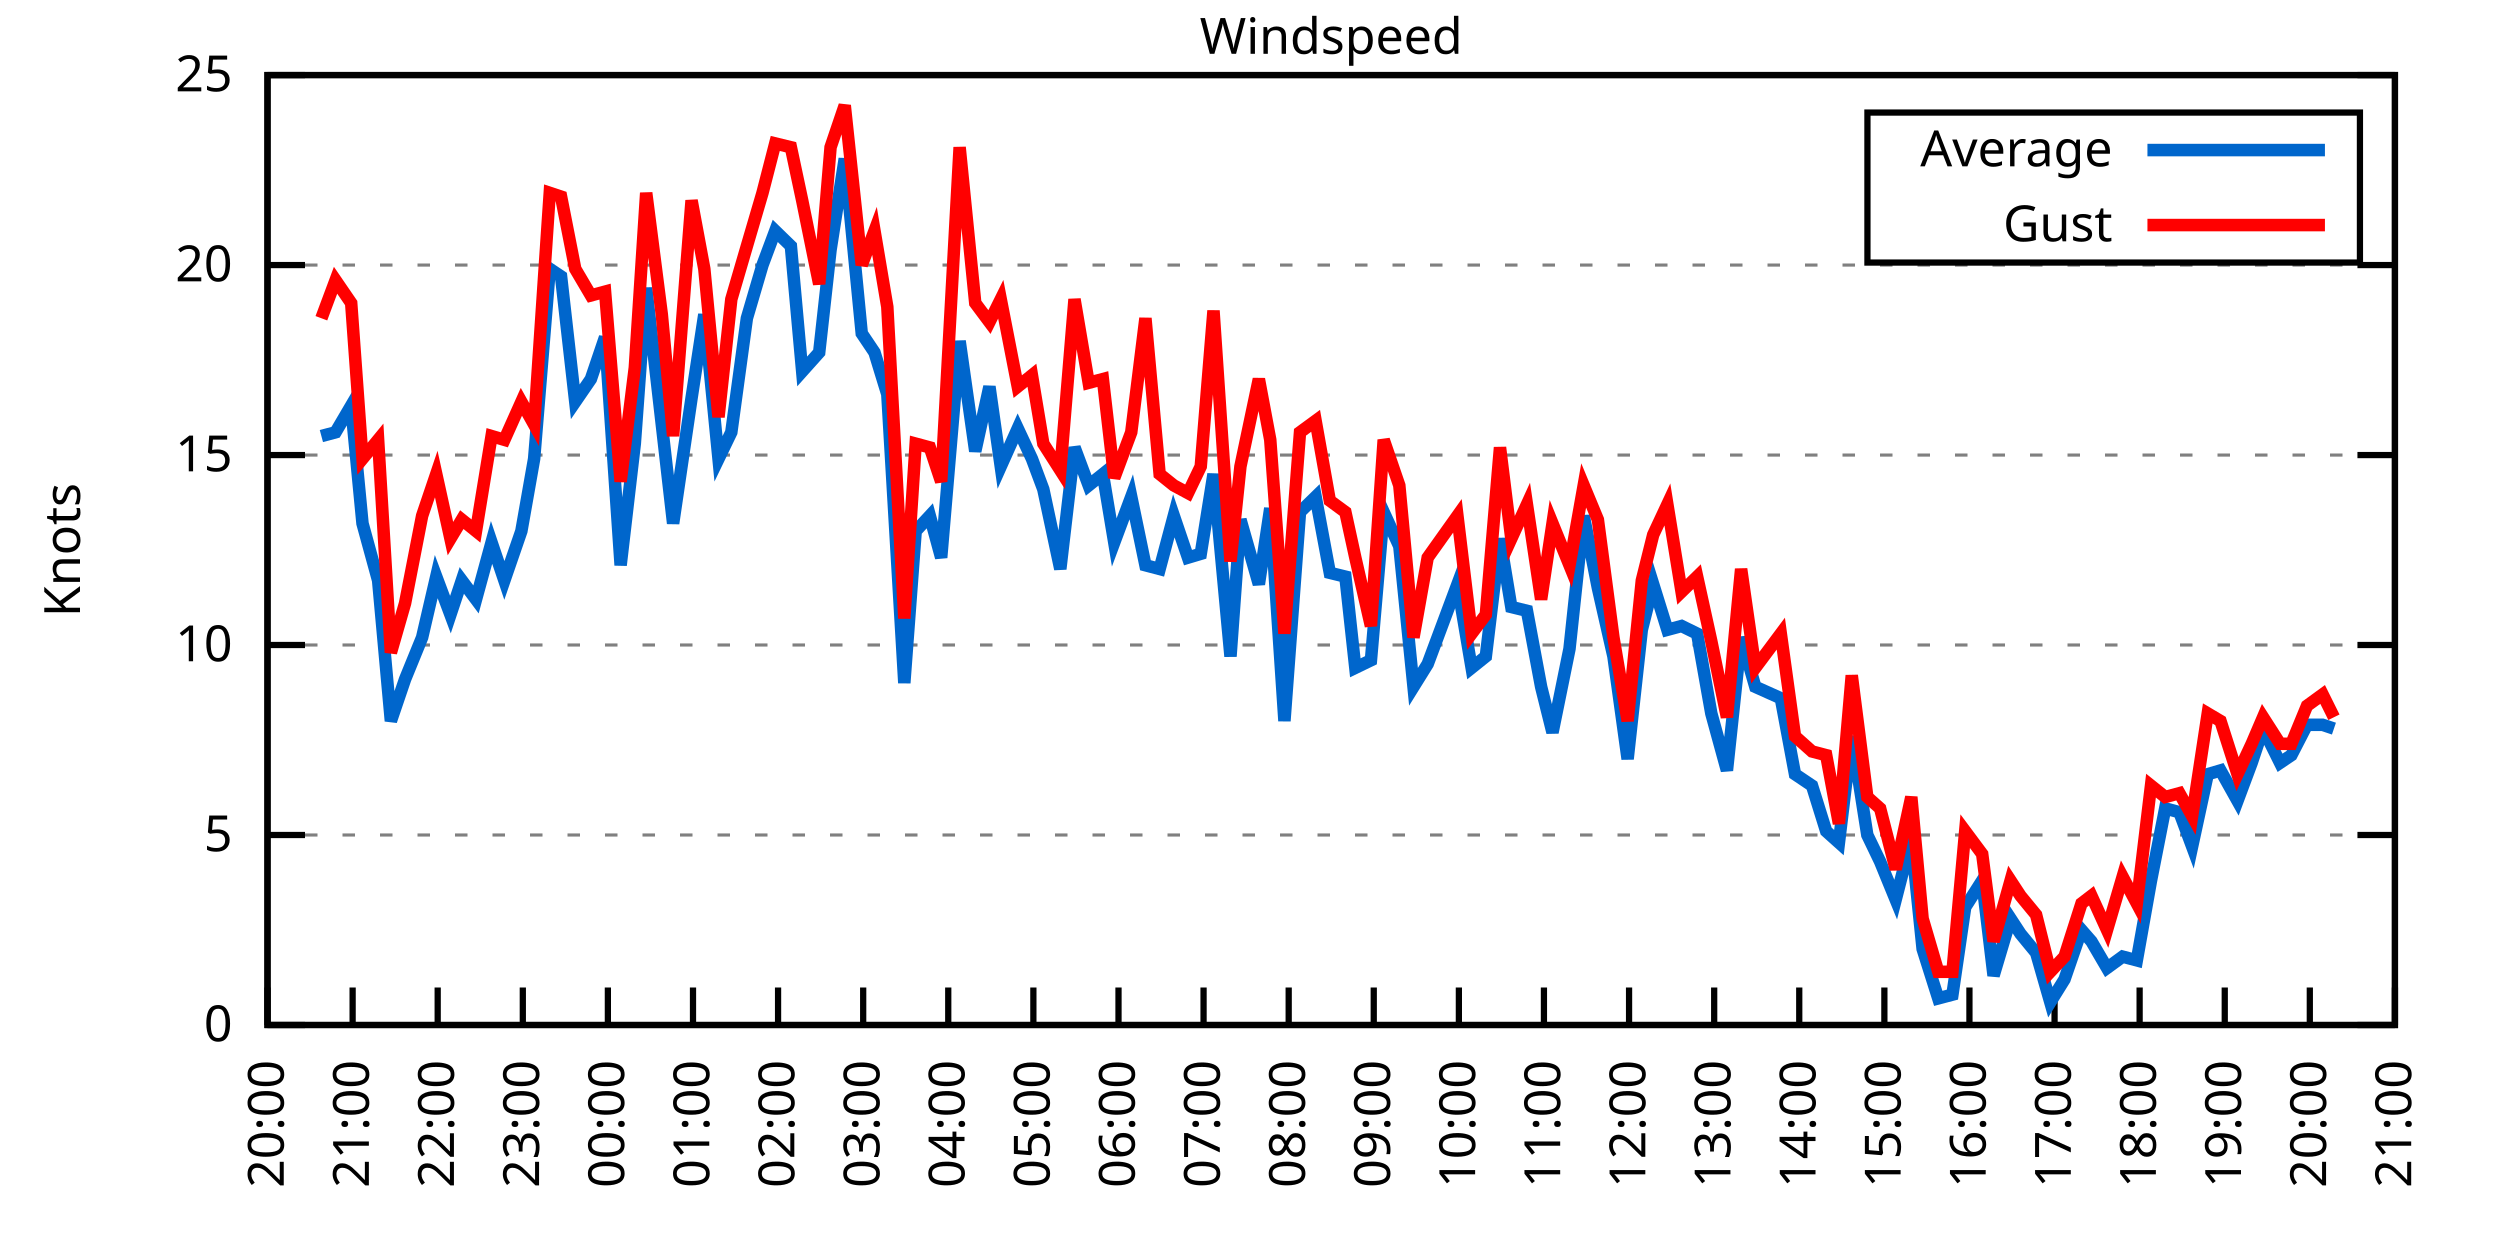
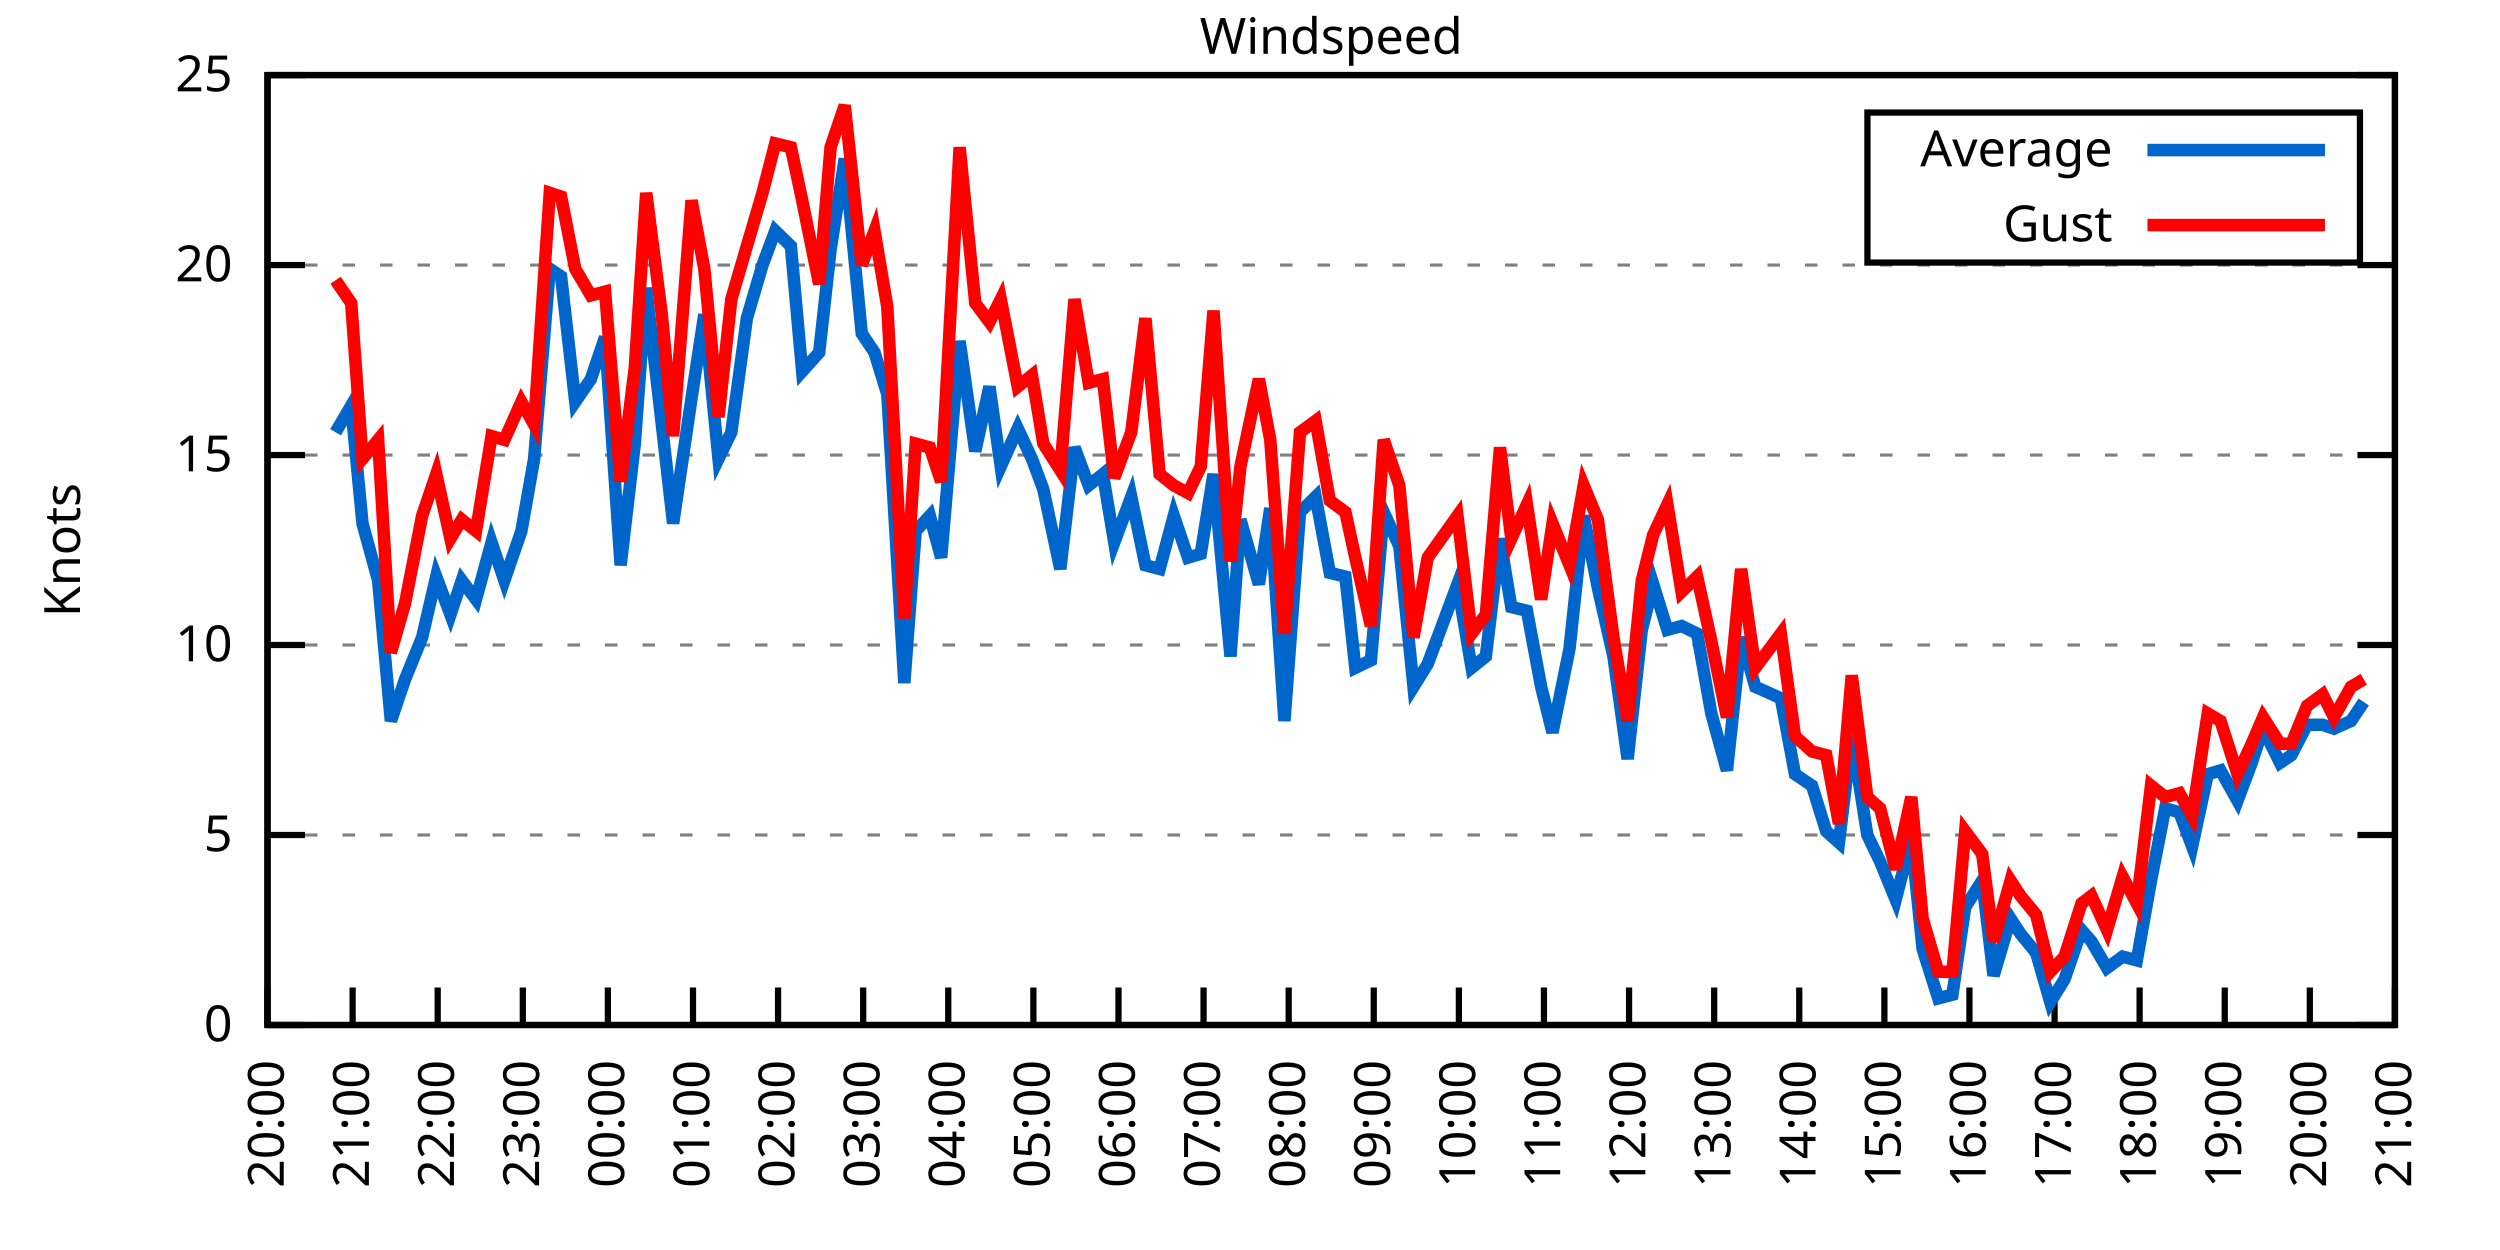
<svg xmlns="http://www.w3.org/2000/svg" xmlns:xlink="http://www.w3.org/1999/xlink" width="400" height="200" viewBox="0 0 400 200">
  <g id="gnuplot_canvas">
    <rect x="0" y="0" width="400" height="200" fill="none" />
    <defs>
      <circle id="gpDot" r="0.5" stroke-width="0.5" stroke="currentColor" />
      <path id="gpPt0" stroke-width="0.333" stroke="currentColor" d="M-1,0 h2 M0,-1 v2" />
      <path id="gpPt1" stroke-width="0.333" stroke="currentColor" d="M-1,-1 L1,1 M1,-1 L-1,1" />
      <path id="gpPt2" stroke-width="0.333" stroke="currentColor" d="M-1,0 L1,0 M0,-1 L0,1 M-1,-1 L1,1 M-1,1 L1,-1" />
      <rect id="gpPt3" stroke-width="0.333" stroke="currentColor" x="-1" y="-1" width="2" height="2" />
      <rect id="gpPt4" stroke-width="0.333" stroke="currentColor" fill="currentColor" x="-1" y="-1" width="2" height="2" />
      <circle id="gpPt5" stroke-width="0.333" stroke="currentColor" cx="0" cy="0" r="1" />
      <use xlink:href="#gpPt5" id="gpPt6" fill="currentColor" stroke="none" />
      <path id="gpPt7" stroke-width="0.333" stroke="currentColor" d="M0,-1.33 L-1.33,0.67 L1.33,0.67 z" />
      <use xlink:href="#gpPt7" id="gpPt8" fill="currentColor" stroke="none" />
      <use xlink:href="#gpPt7" id="gpPt9" stroke="currentColor" transform="rotate(180)" />
      <use xlink:href="#gpPt9" id="gpPt10" fill="currentColor" stroke="none" />
      <use xlink:href="#gpPt3" id="gpPt11" stroke="currentColor" transform="rotate(45)" />
      <use xlink:href="#gpPt11" id="gpPt12" fill="currentColor" stroke="none" />
      <path id="gpPt13" stroke-width="0.333" stroke="currentColor" d="M0,1.330 L1.265,0.411 L0.782,-1.067 L-0.782,-1.076 L-1.265,0.411 z" />
      <use xlink:href="#gpPt13" id="gpPt14" fill="currentColor" stroke="none" />
      <filter id="textbox" filterUnits="objectBoundingBox" x="0" y="0" height="1" width="1">
        <feFlood flood-color="white" flood-opacity="1" result="bgnd" />
        <feComposite in="SourceGraphic" in2="bgnd" operator="atop" />
      </filter>
      <filter id="greybox" filterUnits="objectBoundingBox" x="0" y="0" height="1" width="1">
        <feFlood flood-color="lightgrey" flood-opacity="1" result="grey" />
        <feComposite in="SourceGraphic" in2="grey" operator="atop" />
      </filter>
    </defs>
    <g fill="none" color="white" stroke="currentColor" stroke-width="1.00" stroke-linecap="butt" stroke-linejoin="miter">
</g>
    <g fill="none" color="black" stroke="currentColor" stroke-width="1.00" stroke-linecap="butt" stroke-linejoin="miter">
      <g stroke="none" shape-rendering="crispEdges">
        <polygon fill="rgb(255, 255, 255)" points="42.80,164.00 383.18,164.00 383.18,12.02 42.80,12.02 " />
      </g>
    </g>
    <g fill="none" color="black" stroke="currentColor" stroke-width="1.00" stroke-linecap="butt" stroke-linejoin="miter">
</g>
    <g fill="none" color="black" stroke="black" stroke-width="0.50" stroke-linecap="butt" stroke-linejoin="miter">
</g>
    <g fill="none" color="gray" stroke="currentColor" stroke-width="0.50" stroke-linecap="butt" stroke-linejoin="miter">
      <path stroke="gray" stroke-dasharray="2,4" class="gridline" d="M42.80,164.00 L383.19,164.00  " />
    </g>
    <g fill="none" color="gray" stroke="gray" stroke-width="1.00" stroke-linecap="butt" stroke-linejoin="miter">
</g>
    <g fill="none" color="black" stroke="currentColor" stroke-width="1.00" stroke-linecap="butt" stroke-linejoin="miter">
      <path stroke="black" d="M42.80,164.00 L48.80,164.00 M383.19,164.00 L377.19,164.00  " />
      <g transform="translate(37.20,166.60)" stroke="none" fill="black" font-family="Sans" font-size="8.00" text-anchor="end">
        <text>
          <tspan font-family="Sans"> 0</tspan>
        </text>
      </g>
    </g>
    <g fill="none" color="black" stroke="currentColor" stroke-width="1.00" stroke-linecap="butt" stroke-linejoin="miter">
</g>
    <g fill="none" color="black" stroke="black" stroke-width="0.50" stroke-linecap="butt" stroke-linejoin="miter">
</g>
    <g fill="none" color="gray" stroke="currentColor" stroke-width="0.50" stroke-linecap="butt" stroke-linejoin="miter">
      <path stroke="gray" stroke-dasharray="2,4" class="gridline" d="M42.80,133.60 L383.19,133.60  " />
    </g>
    <g fill="none" color="gray" stroke="gray" stroke-width="1.00" stroke-linecap="butt" stroke-linejoin="miter">
</g>
    <g fill="none" color="black" stroke="currentColor" stroke-width="1.00" stroke-linecap="butt" stroke-linejoin="miter">
      <path stroke="black" d="M42.80,133.60 L48.80,133.60 M383.19,133.60 L377.19,133.60  " />
      <g transform="translate(37.20,136.20)" stroke="none" fill="black" font-family="Sans" font-size="8.00" text-anchor="end">
        <text>
          <tspan font-family="Sans"> 5</tspan>
        </text>
      </g>
    </g>
    <g fill="none" color="black" stroke="currentColor" stroke-width="1.00" stroke-linecap="butt" stroke-linejoin="miter">
</g>
    <g fill="none" color="black" stroke="black" stroke-width="0.50" stroke-linecap="butt" stroke-linejoin="miter">
</g>
    <g fill="none" color="gray" stroke="currentColor" stroke-width="0.50" stroke-linecap="butt" stroke-linejoin="miter">
      <path stroke="gray" stroke-dasharray="2,4" class="gridline" d="M42.80,103.20 L383.19,103.20  " />
    </g>
    <g fill="none" color="gray" stroke="gray" stroke-width="1.00" stroke-linecap="butt" stroke-linejoin="miter">
</g>
    <g fill="none" color="black" stroke="currentColor" stroke-width="1.00" stroke-linecap="butt" stroke-linejoin="miter">
      <path stroke="black" d="M42.80,103.20 L48.80,103.20 M383.19,103.20 L377.19,103.20  " />
      <g transform="translate(37.20,105.80)" stroke="none" fill="black" font-family="Sans" font-size="8.00" text-anchor="end">
        <text>
          <tspan font-family="Sans"> 10</tspan>
        </text>
      </g>
    </g>
    <g fill="none" color="black" stroke="currentColor" stroke-width="1.00" stroke-linecap="butt" stroke-linejoin="miter">
</g>
    <g fill="none" color="black" stroke="black" stroke-width="0.50" stroke-linecap="butt" stroke-linejoin="miter">
</g>
    <g fill="none" color="gray" stroke="currentColor" stroke-width="0.50" stroke-linecap="butt" stroke-linejoin="miter">
      <path stroke="gray" stroke-dasharray="2,4" class="gridline" d="M42.80,72.81 L383.19,72.81  " />
    </g>
    <g fill="none" color="gray" stroke="gray" stroke-width="1.00" stroke-linecap="butt" stroke-linejoin="miter">
</g>
    <g fill="none" color="black" stroke="currentColor" stroke-width="1.00" stroke-linecap="butt" stroke-linejoin="miter">
      <path stroke="black" d="M42.80,72.81 L48.80,72.81 M383.19,72.81 L377.19,72.81  " />
      <g transform="translate(37.20,75.41)" stroke="none" fill="black" font-family="Sans" font-size="8.00" text-anchor="end">
        <text>
          <tspan font-family="Sans"> 15</tspan>
        </text>
      </g>
    </g>
    <g fill="none" color="black" stroke="currentColor" stroke-width="1.00" stroke-linecap="butt" stroke-linejoin="miter">
</g>
    <g fill="none" color="black" stroke="black" stroke-width="0.50" stroke-linecap="butt" stroke-linejoin="miter">
</g>
    <g fill="none" color="gray" stroke="currentColor" stroke-width="0.50" stroke-linecap="butt" stroke-linejoin="miter">
      <path stroke="gray" stroke-dasharray="2,4" class="gridline" d="M42.80,42.41 L383.19,42.41  " />
    </g>
    <g fill="none" color="gray" stroke="gray" stroke-width="1.00" stroke-linecap="butt" stroke-linejoin="miter">
</g>
    <g fill="none" color="black" stroke="currentColor" stroke-width="1.00" stroke-linecap="butt" stroke-linejoin="miter">
      <path stroke="black" d="M42.80,42.41 L48.80,42.41 M383.19,42.41 L377.19,42.41  " />
      <g transform="translate(37.20,45.01)" stroke="none" fill="black" font-family="Sans" font-size="8.00" text-anchor="end">
        <text>
          <tspan font-family="Sans"> 20</tspan>
        </text>
      </g>
    </g>
    <g fill="none" color="black" stroke="currentColor" stroke-width="1.00" stroke-linecap="butt" stroke-linejoin="miter">
</g>
    <g fill="none" color="black" stroke="black" stroke-width="0.50" stroke-linecap="butt" stroke-linejoin="miter">
</g>
    <g fill="none" color="gray" stroke="currentColor" stroke-width="0.50" stroke-linecap="butt" stroke-linejoin="miter">
      <path stroke="gray" stroke-dasharray="2,4" class="gridline" d="M42.80,12.01 L383.19,12.01  " />
    </g>
    <g fill="none" color="gray" stroke="gray" stroke-width="1.00" stroke-linecap="butt" stroke-linejoin="miter">
</g>
    <g fill="none" color="black" stroke="currentColor" stroke-width="1.00" stroke-linecap="butt" stroke-linejoin="miter">
      <path stroke="black" d="M42.80,12.01 L48.80,12.01 M383.19,12.01 L377.19,12.01  " />
      <g transform="translate(37.20,14.61)" stroke="none" fill="black" font-family="Sans" font-size="8.00" text-anchor="end">
        <text>
          <tspan font-family="Sans"> 25</tspan>
        </text>
      </g>
    </g>
    <g fill="none" color="black" stroke="currentColor" stroke-width="1.00" stroke-linecap="butt" stroke-linejoin="miter">
      <path stroke="black" d="M42.80,164.00 L42.80,158.00  " />
      <g transform="translate(45.40,169.60) rotate(270.00)" stroke="none" fill="black" font-family="Sans" font-size="8.00" text-anchor="end">
        <text>
          <tspan font-family="Sans">20:00</tspan>
        </text>
      </g>
    </g>
    <g fill="none" color="black" stroke="currentColor" stroke-width="1.00" stroke-linecap="butt" stroke-linejoin="miter">
      <path stroke="black" d="M56.42,164.00 L56.42,158.00  " />
      <g transform="translate(59.02,169.60) rotate(270.00)" stroke="none" fill="black" font-family="Sans" font-size="8.00" text-anchor="end">
        <text>
          <tspan font-family="Sans">21:00</tspan>
        </text>
      </g>
    </g>
    <g fill="none" color="black" stroke="currentColor" stroke-width="1.00" stroke-linecap="butt" stroke-linejoin="miter">
      <path stroke="black" d="M70.03,164.00 L70.03,158.00  " />
      <g transform="translate(72.63,169.60) rotate(270.00)" stroke="none" fill="black" font-family="Sans" font-size="8.00" text-anchor="end">
        <text>
          <tspan font-family="Sans">22:00</tspan>
        </text>
      </g>
    </g>
    <g fill="none" color="black" stroke="currentColor" stroke-width="1.00" stroke-linecap="butt" stroke-linejoin="miter">
      <path stroke="black" d="M83.65,164.00 L83.65,158.00  " />
      <g transform="translate(86.25,169.60) rotate(270.00)" stroke="none" fill="black" font-family="Sans" font-size="8.00" text-anchor="end">
        <text>
          <tspan font-family="Sans">23:00</tspan>
        </text>
      </g>
    </g>
    <g fill="none" color="black" stroke="currentColor" stroke-width="1.00" stroke-linecap="butt" stroke-linejoin="miter">
      <path stroke="black" d="M97.26,164.00 L97.26,158.00  " />
      <g transform="translate(99.86,169.60) rotate(270.00)" stroke="none" fill="black" font-family="Sans" font-size="8.00" text-anchor="end">
        <text>
          <tspan font-family="Sans">00:00</tspan>
        </text>
      </g>
    </g>
    <g fill="none" color="black" stroke="currentColor" stroke-width="1.00" stroke-linecap="butt" stroke-linejoin="miter">
      <path stroke="black" d="M110.88,164.00 L110.88,158.00  " />
      <g transform="translate(113.48,169.60) rotate(270.00)" stroke="none" fill="black" font-family="Sans" font-size="8.00" text-anchor="end">
        <text>
          <tspan font-family="Sans">01:00</tspan>
        </text>
      </g>
    </g>
    <g fill="none" color="black" stroke="currentColor" stroke-width="1.00" stroke-linecap="butt" stroke-linejoin="miter">
      <path stroke="black" d="M124.49,164.00 L124.49,158.00  " />
      <g transform="translate(127.09,169.60) rotate(270.00)" stroke="none" fill="black" font-family="Sans" font-size="8.00" text-anchor="end">
        <text>
          <tspan font-family="Sans">02:00</tspan>
        </text>
      </g>
    </g>
    <g fill="none" color="black" stroke="currentColor" stroke-width="1.00" stroke-linecap="butt" stroke-linejoin="miter">
      <path stroke="black" d="M138.11,164.00 L138.11,158.00  " />
      <g transform="translate(140.71,169.60) rotate(270.00)" stroke="none" fill="black" font-family="Sans" font-size="8.00" text-anchor="end">
        <text>
          <tspan font-family="Sans">03:00</tspan>
        </text>
      </g>
    </g>
    <g fill="none" color="black" stroke="currentColor" stroke-width="1.00" stroke-linecap="butt" stroke-linejoin="miter">
      <path stroke="black" d="M151.72,164.00 L151.72,158.00  " />
      <g transform="translate(154.32,169.60) rotate(270.00)" stroke="none" fill="black" font-family="Sans" font-size="8.00" text-anchor="end">
        <text>
          <tspan font-family="Sans">04:00</tspan>
        </text>
      </g>
    </g>
    <g fill="none" color="black" stroke="currentColor" stroke-width="1.00" stroke-linecap="butt" stroke-linejoin="miter">
      <path stroke="black" d="M165.34,164.00 L165.34,158.00  " />
      <g transform="translate(167.94,169.60) rotate(270.00)" stroke="none" fill="black" font-family="Sans" font-size="8.00" text-anchor="end">
        <text>
          <tspan font-family="Sans">05:00</tspan>
        </text>
      </g>
    </g>
    <g fill="none" color="black" stroke="currentColor" stroke-width="1.00" stroke-linecap="butt" stroke-linejoin="miter">
      <path stroke="black" d="M178.96,164.00 L178.96,158.00  " />
      <g transform="translate(181.56,169.60) rotate(270.00)" stroke="none" fill="black" font-family="Sans" font-size="8.00" text-anchor="end">
        <text>
          <tspan font-family="Sans">06:00</tspan>
        </text>
      </g>
    </g>
    <g fill="none" color="black" stroke="currentColor" stroke-width="1.00" stroke-linecap="butt" stroke-linejoin="miter">
      <path stroke="black" d="M192.57,164.00 L192.57,158.00  " />
      <g transform="translate(195.17,169.60) rotate(270.00)" stroke="none" fill="black" font-family="Sans" font-size="8.00" text-anchor="end">
        <text>
          <tspan font-family="Sans">07:00</tspan>
        </text>
      </g>
    </g>
    <g fill="none" color="black" stroke="currentColor" stroke-width="1.00" stroke-linecap="butt" stroke-linejoin="miter">
      <path stroke="black" d="M206.19,164.00 L206.19,158.00  " />
      <g transform="translate(208.79,169.60) rotate(270.00)" stroke="none" fill="black" font-family="Sans" font-size="8.00" text-anchor="end">
        <text>
          <tspan font-family="Sans">08:00</tspan>
        </text>
      </g>
    </g>
    <g fill="none" color="black" stroke="currentColor" stroke-width="1.00" stroke-linecap="butt" stroke-linejoin="miter">
      <path stroke="black" d="M219.80,164.00 L219.80,158.00  " />
      <g transform="translate(222.40,169.60) rotate(270.00)" stroke="none" fill="black" font-family="Sans" font-size="8.00" text-anchor="end">
        <text>
          <tspan font-family="Sans">09:00</tspan>
        </text>
      </g>
    </g>
    <g fill="none" color="black" stroke="currentColor" stroke-width="1.00" stroke-linecap="butt" stroke-linejoin="miter">
      <path stroke="black" d="M233.42,164.00 L233.42,158.00  " />
      <g transform="translate(236.02,169.60) rotate(270.00)" stroke="none" fill="black" font-family="Sans" font-size="8.00" text-anchor="end">
        <text>
          <tspan font-family="Sans">10:00</tspan>
        </text>
      </g>
    </g>
    <g fill="none" color="black" stroke="currentColor" stroke-width="1.00" stroke-linecap="butt" stroke-linejoin="miter">
      <path stroke="black" d="M247.03,164.00 L247.03,158.00  " />
      <g transform="translate(249.63,169.60) rotate(270.00)" stroke="none" fill="black" font-family="Sans" font-size="8.00" text-anchor="end">
        <text>
          <tspan font-family="Sans">11:00</tspan>
        </text>
      </g>
    </g>
    <g fill="none" color="black" stroke="currentColor" stroke-width="1.00" stroke-linecap="butt" stroke-linejoin="miter">
      <path stroke="black" d="M260.65,164.00 L260.65,158.00  " />
      <g transform="translate(263.25,169.60) rotate(270.00)" stroke="none" fill="black" font-family="Sans" font-size="8.00" text-anchor="end">
        <text>
          <tspan font-family="Sans">12:00</tspan>
        </text>
      </g>
    </g>
    <g fill="none" color="black" stroke="currentColor" stroke-width="1.00" stroke-linecap="butt" stroke-linejoin="miter">
      <path stroke="black" d="M274.27,164.00 L274.27,158.00  " />
      <g transform="translate(276.87,169.60) rotate(270.00)" stroke="none" fill="black" font-family="Sans" font-size="8.00" text-anchor="end">
        <text>
          <tspan font-family="Sans">13:00</tspan>
        </text>
      </g>
    </g>
    <g fill="none" color="black" stroke="currentColor" stroke-width="1.00" stroke-linecap="butt" stroke-linejoin="miter">
      <path stroke="black" d="M287.88,164.00 L287.88,158.00  " />
      <g transform="translate(290.48,169.60) rotate(270.00)" stroke="none" fill="black" font-family="Sans" font-size="8.00" text-anchor="end">
        <text>
          <tspan font-family="Sans">14:00</tspan>
        </text>
      </g>
    </g>
    <g fill="none" color="black" stroke="currentColor" stroke-width="1.00" stroke-linecap="butt" stroke-linejoin="miter">
      <path stroke="black" d="M301.50,164.00 L301.50,158.00  " />
      <g transform="translate(304.10,169.60) rotate(270.00)" stroke="none" fill="black" font-family="Sans" font-size="8.00" text-anchor="end">
        <text>
          <tspan font-family="Sans">15:00</tspan>
        </text>
      </g>
    </g>
    <g fill="none" color="black" stroke="currentColor" stroke-width="1.00" stroke-linecap="butt" stroke-linejoin="miter">
      <path stroke="black" d="M315.11,164.00 L315.11,158.00  " />
      <g transform="translate(317.71,169.60) rotate(270.00)" stroke="none" fill="black" font-family="Sans" font-size="8.00" text-anchor="end">
        <text>
          <tspan font-family="Sans">16:00</tspan>
        </text>
      </g>
    </g>
    <g fill="none" color="black" stroke="currentColor" stroke-width="1.00" stroke-linecap="butt" stroke-linejoin="miter">
      <path stroke="black" d="M328.73,164.00 L328.73,158.00  " />
      <g transform="translate(331.33,169.60) rotate(270.00)" stroke="none" fill="black" font-family="Sans" font-size="8.00" text-anchor="end">
        <text>
          <tspan font-family="Sans">17:00</tspan>
        </text>
      </g>
    </g>
    <g fill="none" color="black" stroke="currentColor" stroke-width="1.00" stroke-linecap="butt" stroke-linejoin="miter">
      <path stroke="black" d="M342.34,164.00 L342.34,158.00  " />
      <g transform="translate(344.94,169.60) rotate(270.00)" stroke="none" fill="black" font-family="Sans" font-size="8.00" text-anchor="end">
        <text>
          <tspan font-family="Sans">18:00</tspan>
        </text>
      </g>
    </g>
    <g fill="none" color="black" stroke="currentColor" stroke-width="1.00" stroke-linecap="butt" stroke-linejoin="miter">
      <path stroke="black" d="M355.96,164.00 L355.96,158.00  " />
      <g transform="translate(358.56,169.60) rotate(270.00)" stroke="none" fill="black" font-family="Sans" font-size="8.00" text-anchor="end">
        <text>
          <tspan font-family="Sans">19:00</tspan>
        </text>
      </g>
    </g>
    <g fill="none" color="black" stroke="currentColor" stroke-width="1.00" stroke-linecap="butt" stroke-linejoin="miter">
      <path stroke="black" d="M369.57,164.00 L369.57,158.00  " />
      <g transform="translate(372.17,169.60) rotate(270.00)" stroke="none" fill="black" font-family="Sans" font-size="8.00" text-anchor="end">
        <text>
          <tspan font-family="Sans">20:00</tspan>
        </text>
      </g>
    </g>
    <g fill="none" color="black" stroke="currentColor" stroke-width="1.00" stroke-linecap="butt" stroke-linejoin="miter">
      <path stroke="black" d="M383.19,164.00 L383.19,158.00  " />
      <g transform="translate(385.79,169.60) rotate(270.00)" stroke="none" fill="black" font-family="Sans" font-size="8.00" text-anchor="end">
        <text>
          <tspan font-family="Sans">21:00</tspan>
        </text>
      </g>
    </g>
    <g fill="none" color="black" stroke="currentColor" stroke-width="1.00" stroke-linecap="butt" stroke-linejoin="miter">
</g>
    <g fill="none" color="black" stroke="currentColor" stroke-width="1.00" stroke-linecap="butt" stroke-linejoin="miter">
      <path stroke="black" d="M42.80,12.01 L42.80,164.00 L383.19,164.00 L383.19,12.01 L42.80,12.01 Z  " />
    </g>
    <g fill="none" color="black" stroke="currentColor" stroke-width="1.00" stroke-linecap="butt" stroke-linejoin="miter">
</g>
    <g fill="none" color="black" stroke="currentColor" stroke-width="1.00" stroke-linecap="butt" stroke-linejoin="miter">
      <path stroke="black" d="M298.79,42.01 L298.79,18.01 L377.59,18.01 L377.59,42.01 L298.79,42.01 Z  " />
    </g>
    <g id="Windspeed_plot_1">
      <g fill="none" color="white" stroke="black" stroke-width="2.00" stroke-linecap="butt" stroke-linejoin="miter">
</g>
      <g fill="none" color="black" stroke="currentColor" stroke-width="2.00" stroke-linecap="butt" stroke-linejoin="miter">
        <g transform="translate(337.99,26.61)" stroke="none" fill="black" font-family="Sans" font-size="8.00" text-anchor="end">
          <text>
            <tspan font-family="Sans">Average</tspan>
          </text>
        </g>
      </g>
      <g fill="none" color="black" stroke="currentColor" stroke-width="2.00" stroke-linecap="butt" stroke-linejoin="miter">
-         <path stroke="rgb(  0, 102, 204)" d="M343.59,24.01 L371.99,24.01 M51.42,69.77 L53.69,69.16 L56.19,64.90 L58.00,83.75 L60.50,92.87 L62.54,115.36   L64.81,108.68 L67.54,101.99 L69.80,92.26 L72.07,98.34 L73.89,92.87 L76.16,95.91 L78.65,86.79 L80.70,92.87   L83.42,84.97 L85.46,73.41 L87.96,43.02 L89.77,44.23 L92.04,64.29 L94.54,60.65 L96.81,53.96 L99.30,90.44   L101.57,70.98 L103.39,46.06 L105.89,67.94 L107.70,83.75 L110.65,63.69 L112.69,50.31 L114.96,73.41 L117.01,69.16   L119.50,50.92 L122.00,42.41 L124.04,36.94 L126.54,39.37 L128.35,59.43 L131.07,56.39 L132.89,39.98 L135.16,25.39   L137.88,53.35 L139.92,56.39 L141.97,63.08 L144.69,109.28 L146.51,84.97 L148.77,82.53 L150.59,89.22 L153.54,54.57   L156.04,72.20 L158.31,61.86 L160.12,74.63 L162.84,68.55 L165.11,73.41 L166.93,78.28 L169.65,91.04 L171.92,71.59   L174.19,77.67 L176.46,75.85 L178.28,86.79 L181.00,79.49 L183.27,90.44 L185.54,91.04 L187.81,82.53 L190.08,89.22   L192.12,88.61 L194.16,75.85 L196.88,105.03 L198.47,83.14 L201.42,93.48 L203.24,81.32 L205.51,115.36 L208.00,81.93   L210.50,79.49 L212.77,91.65 L215.26,92.26 L216.85,106.85 L219.35,105.64 L221.39,81.93 L223.89,87.40 L226.16,109.89   L228.43,106.24 L233.19,93.48 L235.46,106.85 L237.73,105.03 L240.00,86.18 L241.81,97.12 L244.31,97.73 L246.58,109.89   L248.40,117.19 L251.12,103.81 L253.39,82.53 L255.66,94.08 L258.15,105.03 L260.42,121.44 L262.69,100.77 L264.51,93.48   L266.78,100.77 L269.05,100.16 L271.54,101.38 L273.81,114.15 L276.31,123.27 L278.58,101.99 L280.85,109.89 L284.93,111.72   L287.20,123.87 L289.92,125.70 L292.19,132.99 L294.23,134.82 L296.28,117.80 L298.77,133.60 L300.82,137.86 L303.31,143.94   L305.81,134.21 L307.62,151.84 L310.12,159.74 L312.39,159.14 L314.43,145.15 L317.15,140.90 L318.97,156.10 L321.69,146.98   L323.28,149.41 L325.78,152.45 L328.05,160.35 L330.32,156.70 L333.04,148.80 L334.63,150.62 L337.12,154.88 L339.62,153.06   L341.89,153.66 L344.16,140.90 L346.43,129.35 L348.70,129.95 L350.74,135.43 L353.24,123.87 L355.28,123.27 L358.00,128.13   L360.27,122.05 L362.09,116.58 L364.81,122.05 L366.62,120.83 L369.12,115.97 L371.62,115.97 L373.43,116.58  " />
+         <path stroke="rgb(  0, 102, 204)" d="M343.59,24.01 L371.99,24.01 M53.69,69.16 L56.19,64.90 L58.00,83.75 L60.50,92.87 L62.54,115.36 L64.81,108.68   L67.54,101.99 L69.80,92.26 L72.07,98.34 L73.89,92.87 L76.16,95.91 L78.65,86.79 L80.70,92.87 L83.42,84.97   L85.46,73.41 L87.96,43.02 L89.77,44.23 L92.04,64.29 L94.54,60.65 L96.81,53.96 L99.30,90.44 L101.57,70.98   L103.39,46.06 L105.89,67.94 L107.70,83.75 L110.65,63.69 L112.69,50.31 L114.96,73.41 L117.01,69.16 L119.50,50.92   L122.00,42.41 L124.04,36.94 L126.54,39.37 L128.35,59.43 L131.07,56.39 L132.89,39.98 L135.16,25.39 L137.88,53.35   L139.92,56.39 L141.97,63.08 L144.69,109.28 L146.51,84.97 L148.77,82.53 L150.59,89.22 L153.54,54.57 L156.04,72.20   L158.31,61.86 L160.12,74.63 L162.84,68.55 L165.11,73.41 L166.93,78.28 L169.65,91.04 L171.92,71.59 L174.19,77.67   L176.46,75.85 L178.28,86.79 L181.00,79.49 L183.27,90.44 L185.54,91.04 L187.81,82.53 L190.08,89.22 L192.12,88.61   L194.16,75.85 L196.88,105.03 L198.47,83.14 L201.42,93.48 L203.24,81.32 L205.51,115.36 L208.00,81.93 L210.50,79.49   L212.77,91.65 L215.26,92.26 L216.85,106.85 L219.35,105.64 L221.39,81.93 L223.89,87.40 L226.16,109.89 L228.43,106.24   L233.19,93.48 L235.46,106.85 L237.73,105.03 L240.00,86.18 L241.81,97.12 L244.31,97.73 L246.58,109.89 L248.40,117.19   L251.12,103.81 L253.39,82.53 L255.66,94.08 L258.15,105.03 L260.42,121.44 L262.69,100.77 L264.51,93.48 L266.78,100.77   L269.05,100.16 L271.54,101.38 L273.81,114.15 L276.31,123.27 L278.58,101.99 L280.85,109.89 L284.93,111.72 L287.20,123.87   L289.92,125.70 L292.19,132.99 L294.23,134.82 L296.28,117.80 L298.77,133.60 L300.82,137.86 L303.31,143.94 L305.81,134.21   L307.62,151.84 L310.12,159.74 L312.39,159.14 L314.43,145.15 L317.15,140.90 L318.97,156.10 L321.69,146.98 L323.28,149.41   L325.78,152.45 L328.05,160.35 L330.32,156.70 L333.04,148.80 L334.63,150.62 L337.12,154.88 L339.62,153.06 L341.89,153.66   L344.16,140.90 L346.43,129.35 L348.70,129.95 L350.74,135.43 L353.24,123.87 L355.28,123.27 L358.00,128.13 L360.27,122.05   L362.09,116.58 L364.81,122.05 L366.62,120.83 L369.12,115.97 L371.62,115.97 L373.43,116.58 L376.16,115.36 L378.20,112.32    " />
      </g>
    </g>
    <g id="Windspeed_plot_2">
      <g fill="none" color="black" stroke="currentColor" stroke-width="2.00" stroke-linecap="butt" stroke-linejoin="miter">
        <g transform="translate(337.99,38.61)" stroke="none" fill="black" font-family="Sans" font-size="8.00" text-anchor="end">
          <text>
            <tspan font-family="Sans">Gust</tspan>
          </text>
        </g>
      </g>
      <g fill="none" color="black" stroke="currentColor" stroke-width="2.00" stroke-linecap="butt" stroke-linejoin="miter">
-         <path stroke="rgb(255,   0,   0)" d="M343.59,36.01 L371.99,36.01 M51.42,50.92 L53.69,44.84 L56.19,48.49 L58.00,73.41 L60.50,70.37 L62.54,104.42   L64.81,96.52 L67.54,82.53 L69.80,75.85 L72.07,86.18 L73.89,83.14 L76.16,84.97 L78.65,69.77 L80.70,70.37   L83.42,64.29 L85.46,67.94 L87.96,30.86 L89.77,31.46 L92.04,43.02 L94.54,47.27 L96.81,46.66 L99.30,77.06   L101.57,58.82 L103.39,30.86 L105.89,50.31 L107.70,69.77 L110.65,32.07 L112.69,43.02 L114.96,66.73 L117.01,47.88   L119.50,39.37 L122.00,30.86 L124.04,22.95 L126.54,23.56 L128.35,32.07 L131.07,45.45 L132.89,23.56 L135.16,16.87   L137.88,42.41 L139.92,36.94 L141.97,49.10 L144.69,98.95 L146.51,70.98 L148.77,71.59 L150.59,77.06 L153.54,23.56   L156.04,48.49 L158.31,51.53 L160.12,47.88 L162.84,61.86 L165.11,60.04 L166.93,70.98 L169.65,75.24 L171.92,47.88   L174.19,61.25 L176.46,60.65 L178.28,76.45 L181.00,69.16 L183.27,50.92 L185.54,75.85 L187.81,77.67 L190.08,78.89   L192.12,74.63 L194.16,49.70 L196.88,89.83 L198.47,74.63 L201.42,60.65 L203.24,70.37 L205.51,101.38 L208.00,69.16   L210.50,67.33 L212.77,80.10 L215.26,81.93 L216.85,89.22 L219.35,100.16 L221.39,70.37 L223.89,77.67 L226.16,101.99   L228.43,89.22 L233.19,82.53 L235.46,101.38 L237.73,98.34 L240.00,71.59 L241.81,86.18 L244.31,80.71 L246.58,95.91   L248.40,83.75 L251.12,90.44 L253.39,77.67 L255.66,83.14 L258.15,101.99 L260.42,115.36 L262.69,92.87 L264.51,85.57   L266.78,80.71 L269.05,94.69 L271.54,92.26 L273.81,102.60 L276.31,114.76 L278.58,91.04 L280.85,106.85 L284.93,101.38   L287.20,117.80 L289.92,120.23 L292.19,120.83 L294.23,131.78 L296.28,108.07 L298.77,127.52 L300.82,129.35 L303.31,139.07   L305.81,127.52 L307.62,146.98 L310.12,155.49 L312.39,155.49 L314.43,132.99 L317.15,136.64 L318.97,150.62 L321.69,140.90   L323.28,143.33 L325.78,146.37 L328.05,155.49 L330.32,153.06 L333.04,144.55 L334.63,143.33 L337.12,148.80 L339.62,140.29   L341.89,144.55 L344.16,125.70 L346.43,127.52 L348.70,126.91 L350.74,130.56 L353.24,114.15 L355.28,115.36 L358.00,123.87   L360.27,119.01 L362.09,114.76 L364.81,119.01 L366.62,119.01 L369.12,112.93 L371.62,111.11 L373.43,114.76  " />
+         <path stroke="rgb(255,   0,   0)" d="M343.59,36.01 L371.99,36.01 M53.69,44.84 L56.19,48.49 L58.00,73.41 L60.50,70.37 L62.54,104.42 L64.81,96.52   L67.54,82.53 L69.80,75.85 L72.07,86.18 L73.89,83.14 L76.16,84.97 L78.65,69.77 L80.70,70.37 L83.42,64.29   L85.46,67.94 L87.96,30.86 L89.77,31.46 L92.04,43.02 L94.54,47.27 L96.81,46.66 L99.30,77.06 L101.57,58.82   L103.39,30.86 L105.89,50.31 L107.70,69.77 L110.65,32.07 L112.69,43.02 L114.96,66.73 L117.01,47.88 L119.50,39.37   L122.00,30.86 L124.04,22.95 L126.54,23.56 L128.35,32.07 L131.07,45.45 L132.89,23.56 L135.16,16.87 L137.88,42.41   L139.92,36.94 L141.97,49.10 L144.69,98.95 L146.51,70.98 L148.77,71.59 L150.59,77.06 L153.54,23.56 L156.04,48.49   L158.31,51.53 L160.12,47.88 L162.84,61.86 L165.11,60.04 L166.93,70.98 L169.65,75.24 L171.92,47.88 L174.19,61.25   L176.46,60.65 L178.28,76.45 L181.00,69.16 L183.27,50.92 L185.54,75.85 L187.81,77.67 L190.08,78.89 L192.12,74.63   L194.16,49.70 L196.88,89.83 L198.47,74.63 L201.42,60.65 L203.24,70.37 L205.51,101.38 L208.00,69.16 L210.50,67.33   L212.77,80.10 L215.26,81.93 L216.85,89.22 L219.35,100.16 L221.39,70.37 L223.89,77.67 L226.16,101.99 L228.43,89.22   L233.19,82.53 L235.46,101.38 L237.73,98.34 L240.00,71.59 L241.81,86.18 L244.31,80.71 L246.58,95.91 L248.40,83.75   L251.12,90.44 L253.39,77.67 L255.66,83.14 L258.15,101.99 L260.42,115.36 L262.69,92.87 L264.51,85.57 L266.78,80.71   L269.05,94.69 L271.54,92.26 L273.81,102.60 L276.31,114.76 L278.58,91.04 L280.85,106.85 L284.93,101.38 L287.20,117.80   L289.92,120.23 L292.19,120.83 L294.23,131.78 L296.28,108.07 L298.77,127.52 L300.82,129.35 L303.31,139.07 L305.81,127.52   L307.62,146.98 L310.12,155.49 L312.39,155.49 L314.43,132.99 L317.15,136.64 L318.97,150.62 L321.69,140.90 L323.28,143.33   L325.78,146.37 L328.05,155.49 L330.32,153.06 L333.04,144.55 L334.63,143.33 L337.12,148.80 L339.62,140.29 L341.89,144.55   L344.16,125.70 L346.43,127.52 L348.70,126.91 L350.74,130.56 L353.24,114.15 L355.28,115.36 L358.00,123.87 L360.27,119.01   L362.09,114.76 L364.81,119.01 L366.62,119.01 L369.12,112.93 L371.62,111.11 L373.43,114.76 L376.16,109.89 L378.20,108.68    " />
      </g>
    </g>
    <g fill="none" color="black" stroke="currentColor" stroke-width="2.00" stroke-linecap="butt" stroke-linejoin="miter">
</g>
    <g fill="none" color="black" stroke="black" stroke-width="1.00" stroke-linecap="butt" stroke-linejoin="miter">
</g>
    <g fill="none" color="black" stroke="currentColor" stroke-width="1.00" stroke-linecap="butt" stroke-linejoin="miter">
      <path stroke="black" d="M42.80,12.01 L42.80,164.00 L383.19,164.00 L383.19,12.01 L42.80,12.01 Z  " />
      <g transform="translate(12.80,88.01) rotate(270.00)" stroke="none" fill="black" font-family="Sans" font-size="8.00" text-anchor="middle">
        <text>
          <tspan font-family="Sans">Knots</tspan>
        </text>
      </g>
    </g>
    <g fill="none" color="black" stroke="currentColor" stroke-width="1.00" stroke-linecap="butt" stroke-linejoin="miter">
</g>
    <g fill="none" color="black" stroke="currentColor" stroke-width="1.00" stroke-linecap="butt" stroke-linejoin="miter">
      <g transform="translate(212.99,8.61)" stroke="none" fill="black" font-family="Sans" font-size="8.00" text-anchor="middle">
        <text>
          <tspan font-family="Sans">Windspeed</tspan>
        </text>
      </g>
    </g>
    <g fill="none" color="black" stroke="currentColor" stroke-width="1.00" stroke-linecap="butt" stroke-linejoin="miter">
</g>
  </g>
</svg>
